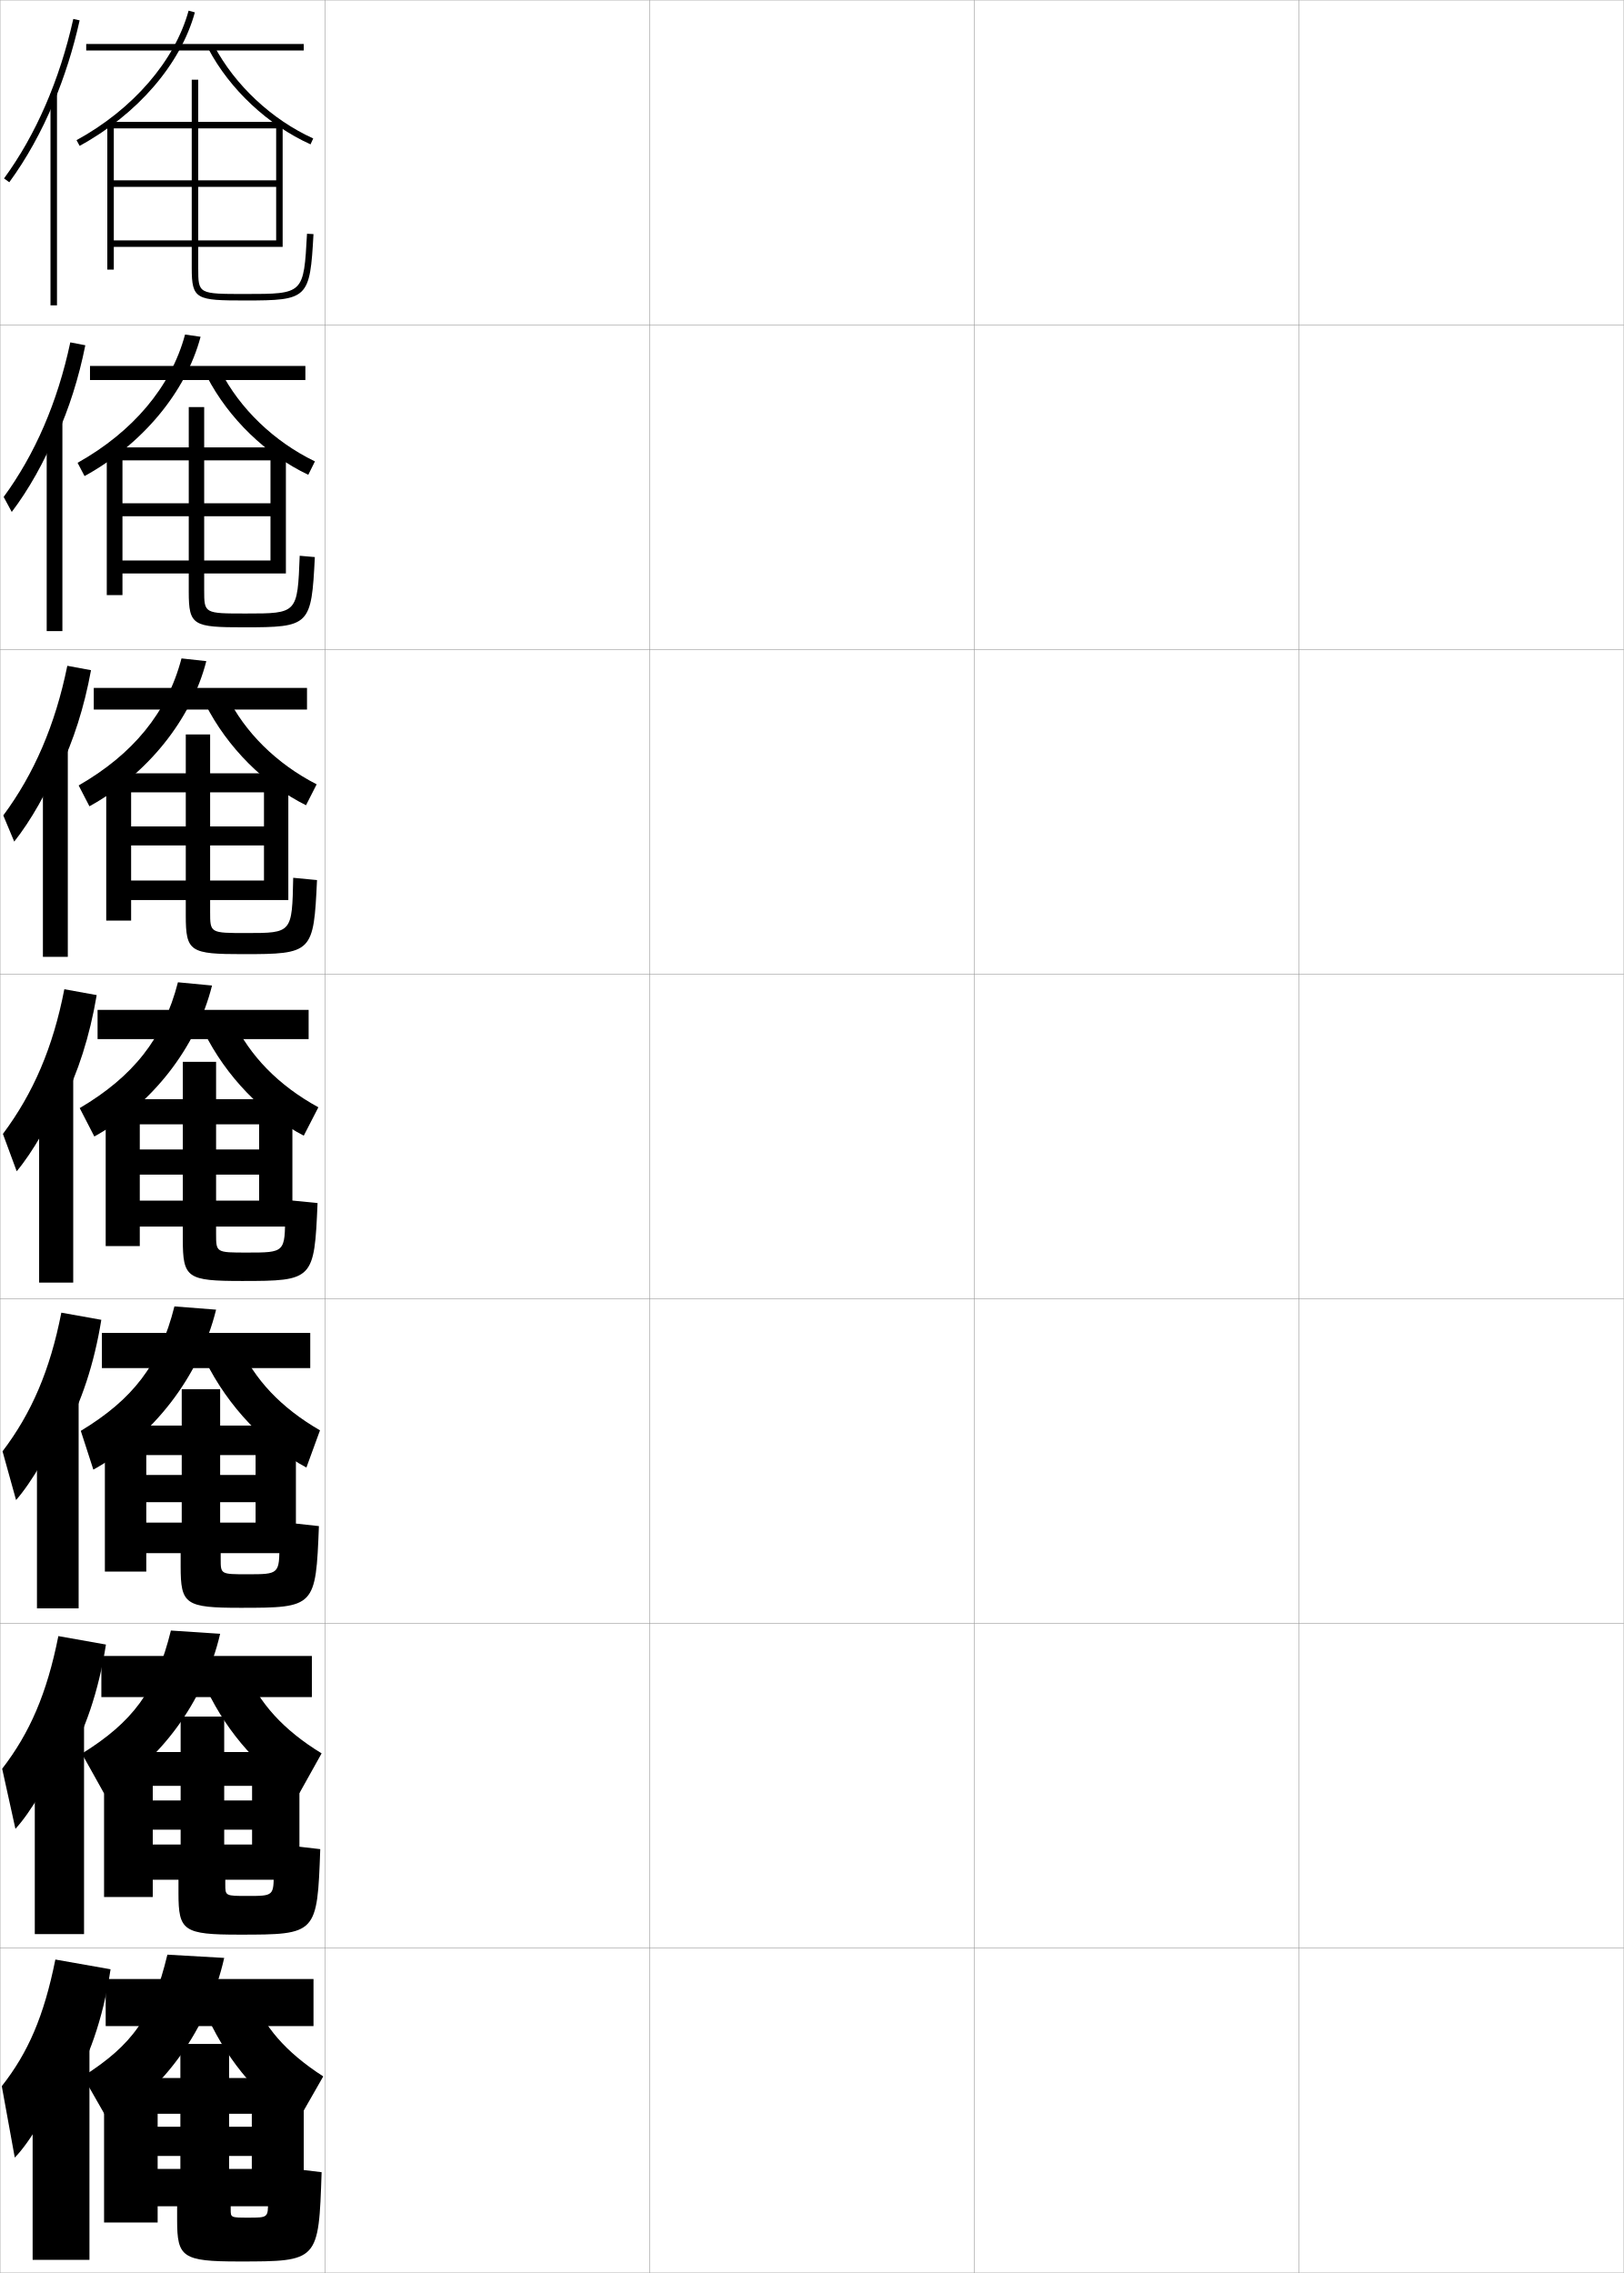
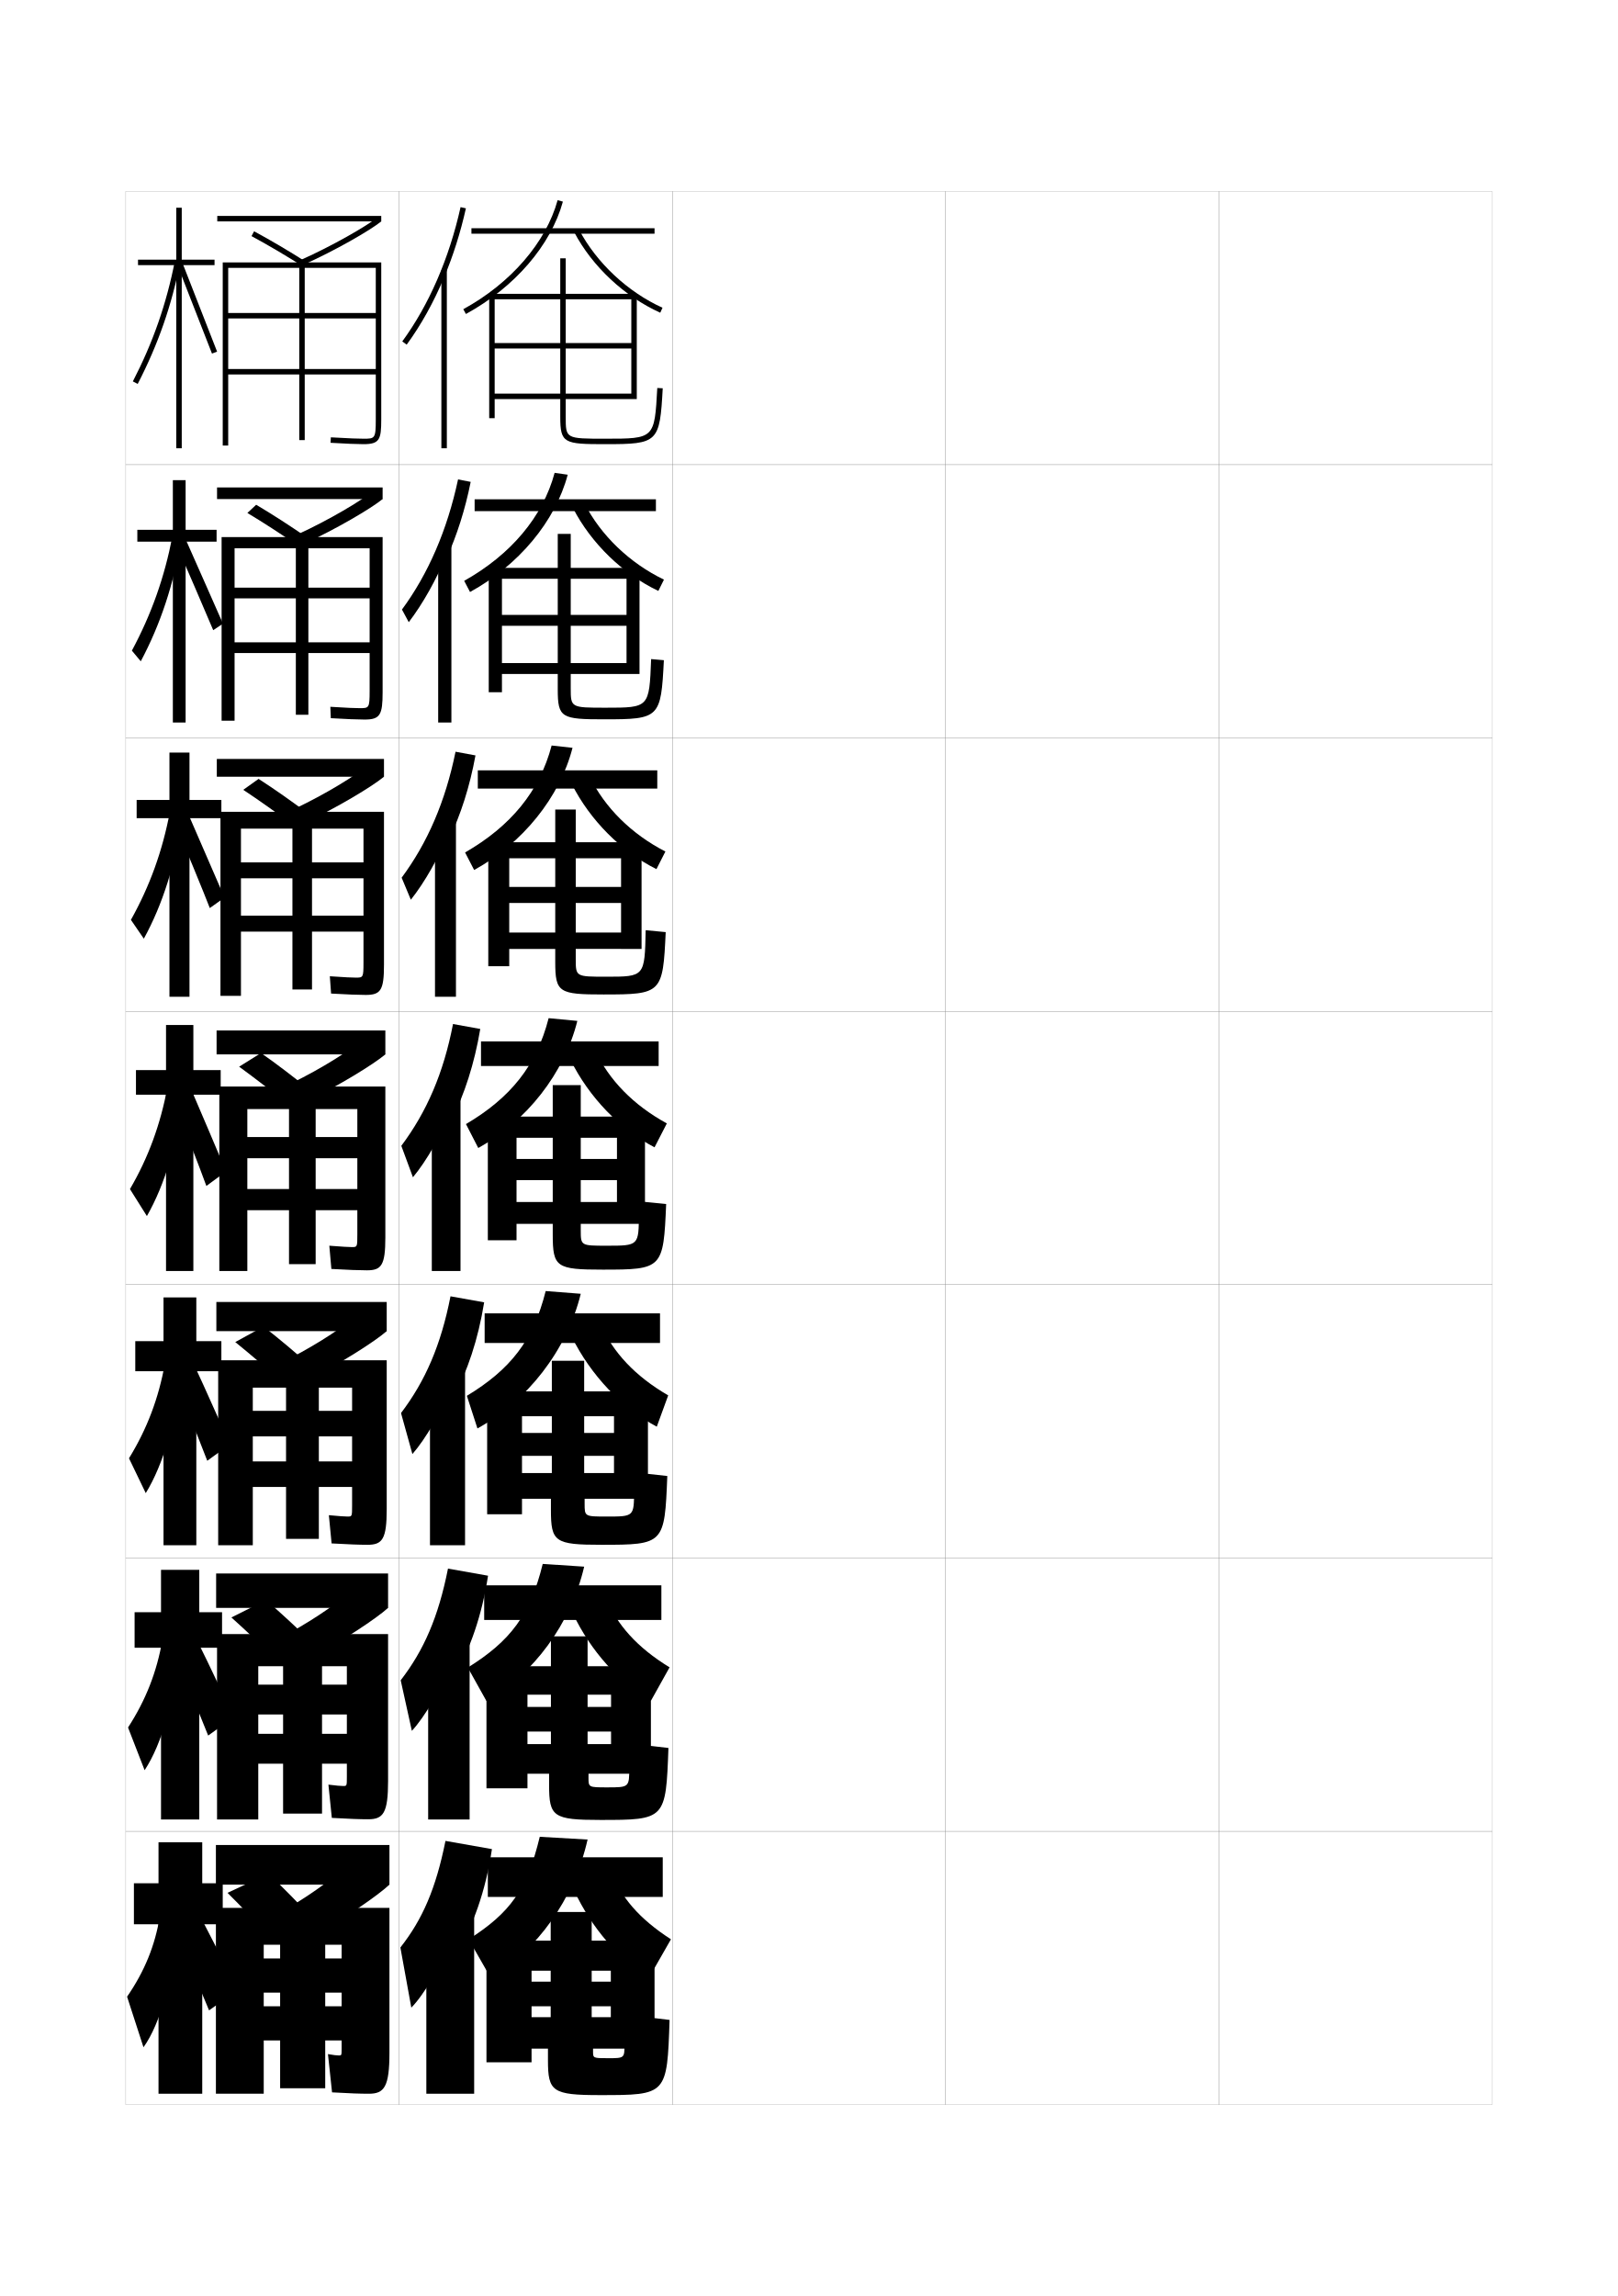
- <svg xmlns="http://www.w3.org/2000/svg" width="500.1" height="700.1" viewBox="0 0 500.1 700.1" overflow="visible" enable-background="new 0 0 500.1 700.1" xml:space="preserve">
-   <g id="glyphs">
+ <svg xmlns="http://www.w3.org/2000/svg" version="1.1" id="glyphs" x="0px" y="0px" width="592px" height="840px" viewBox="0 0 592 840" enable-background="new 0 0 592 840" xml:space="preserve">
+   <g>
+     <rect x="46" y="70" fill="none" stroke="#999999" stroke-width="0.1" width="100" height="100" />
+     <rect x="46" y="170" fill="none" stroke="#999999" stroke-width="0.1" width="100" height="100" />
+     <rect x="46" y="270" fill="none" stroke="#999999" stroke-width="0.1" width="100" height="100" />
+     <rect x="46" y="370" fill="none" stroke="#999999" stroke-width="0.1" width="100" height="100" />
+     <rect x="46" y="470" fill="none" stroke="#999999" stroke-width="0.1" width="100" height="100" />
+     <rect x="46" y="570" fill="none" stroke="#999999" stroke-width="0.1" width="100" height="100" />
+     <rect x="46" y="670" fill="none" stroke="#999999" stroke-width="0.1" width="100" height="100" />
+     <rect x="146" y="70" fill="none" stroke="#999999" stroke-width="0.1" width="100" height="100" />
+     <rect x="146" y="170" fill="none" stroke="#999999" stroke-width="0.1" width="100" height="100" />
+     <rect x="146" y="270" fill="none" stroke="#999999" stroke-width="0.1" width="100" height="100" />
+     <rect x="146" y="370" fill="none" stroke="#999999" stroke-width="0.1" width="100" height="100" />
+     <rect x="146" y="470" fill="none" stroke="#999999" stroke-width="0.1" width="100" height="100" />
+     <rect x="146" y="570" fill="none" stroke="#999999" stroke-width="0.1" width="100" height="100" />
+     <rect x="146" y="670" fill="none" stroke="#999999" stroke-width="0.1" width="100" height="100" />
+     <rect x="246" y="70" fill="none" stroke="#999999" stroke-width="0.1" width="100" height="100" />
+     <rect x="246" y="170" fill="none" stroke="#999999" stroke-width="0.1" width="100" height="100" />
+     <rect x="246" y="270" fill="none" stroke="#999999" stroke-width="0.1" width="100" height="100" />
+     <rect x="246" y="370" fill="none" stroke="#999999" stroke-width="0.1" width="100" height="100" />
+     <rect x="246" y="470" fill="none" stroke="#999999" stroke-width="0.1" width="100" height="100" />
+     <rect x="246" y="570" fill="none" stroke="#999999" stroke-width="0.1" width="100" height="100" />
+     <rect x="246" y="670" fill="none" stroke="#999999" stroke-width="0.1" width="100" height="100" />
+     <rect x="346" y="70" fill="none" stroke="#999999" stroke-width="0.1" width="100" height="100" />
+     <rect x="346" y="170" fill="none" stroke="#999999" stroke-width="0.1" width="100" height="100" />
+     <rect x="346" y="270" fill="none" stroke="#999999" stroke-width="0.1" width="100" height="100" />
+     <rect x="346" y="370" fill="none" stroke="#999999" stroke-width="0.1" width="100" height="100" />
+     <rect x="346" y="470" fill="none" stroke="#999999" stroke-width="0.1" width="100" height="100" />
+     <rect x="346" y="570" fill="none" stroke="#999999" stroke-width="0.1" width="100" height="100" />
+     <rect x="346" y="670" fill="none" stroke="#999999" stroke-width="0.1" width="100" height="100" />
+     <rect x="446" y="70" fill="none" stroke="#999999" stroke-width="0.1" width="100" height="100" />
+     <rect x="446" y="170" fill="none" stroke="#999999" stroke-width="0.1" width="100" height="100" />
+     <rect x="446" y="270" fill="none" stroke="#999999" stroke-width="0.1" width="100" height="100" />
+     <rect x="446" y="370" fill="none" stroke="#999999" stroke-width="0.1" width="100" height="100" />
+     <rect x="446" y="470" fill="none" stroke="#999999" stroke-width="0.1" width="100" height="100" />
+     <rect x="446" y="570" fill="none" stroke="#999999" stroke-width="0.1" width="100" height="100" />
+     <rect x="446" y="670" fill="none" stroke="#999999" stroke-width="0.1" width="100" height="100" />
+   </g>
+   <g>
    <g>
-       <rect x="0.05" y="0.05" fill="none" stroke="#999999" stroke-width="0.1" width="100" height="100" />
-       <rect x="0.05" y="100.05" fill="none" stroke="#999999" stroke-width="0.1" width="100" height="100" />
-       <rect x="0.05" y="200.05" fill="none" stroke="#999999" stroke-width="0.1" width="100" height="100" />
-       <rect x="0.05" y="300.05" fill="none" stroke="#999999" stroke-width="0.1" width="100" height="100" />
-       <rect x="0.05" y="400.05" fill="none" stroke="#999999" stroke-width="0.1" width="100" height="100" />
-       <rect x="0.05" y="500.05" fill="none" stroke="#999999" stroke-width="0.1" width="100" height="100" />
-       <rect x="0.05" y="600.05" fill="none" stroke="#999999" stroke-width="0.1" width="100" height="100" />
-       <rect x="100.05" y="0.05" fill="none" stroke="#999999" stroke-width="0.1" width="100" height="100" />
-       <rect x="100.05" y="100.05" fill="none" stroke="#999999" stroke-width="0.1" width="100" height="100" />
-       <rect x="100.05" y="200.05" fill="none" stroke="#999999" stroke-width="0.1" width="100" height="100" />
-       <rect x="100.05" y="300.05" fill="none" stroke="#999999" stroke-width="0.1" width="100" height="100" />
-       <rect x="100.05" y="400.05" fill="none" stroke="#999999" stroke-width="0.1" width="100" height="100" />
-       <rect x="100.05" y="500.05" fill="none" stroke="#999999" stroke-width="0.1" width="100" height="100" />
-       <rect x="100.05" y="600.05" fill="none" stroke="#999999" stroke-width="0.1" width="100" height="100" />
-       <rect x="200.05" y="0.05" fill="none" stroke="#999999" stroke-width="0.1" width="100" height="100" />
-       <rect x="200.05" y="100.05" fill="none" stroke="#999999" stroke-width="0.1" width="100" height="100" />
-       <rect x="200.05" y="200.05" fill="none" stroke="#999999" stroke-width="0.1" width="100" height="100" />
-       <rect x="200.05" y="300.05" fill="none" stroke="#999999" stroke-width="0.1" width="100" height="100" />
-       <rect x="200.05" y="400.05" fill="none" stroke="#999999" stroke-width="0.1" width="100" height="100" />
-       <rect x="200.05" y="500.05" fill="none" stroke="#999999" stroke-width="0.1" width="100" height="100" />
-       <rect x="200.05" y="600.05" fill="none" stroke="#999999" stroke-width="0.1" width="100" height="100" />
-       <rect x="300.05" y="0.05" fill="none" stroke="#999999" stroke-width="0.1" width="100" height="100" />
-       <rect x="300.05" y="100.05" fill="none" stroke="#999999" stroke-width="0.1" width="100" height="100" />
-       <rect x="300.05" y="200.05" fill="none" stroke="#999999" stroke-width="0.1" width="100" height="100" />
-       <rect x="300.05" y="300.05" fill="none" stroke="#999999" stroke-width="0.1" width="100" height="100" />
-       <rect x="300.05" y="400.05" fill="none" stroke="#999999" stroke-width="0.1" width="100" height="100" />
-       <rect x="300.05" y="500.05" fill="none" stroke="#999999" stroke-width="0.1" width="100" height="100" />
-       <rect x="300.05" y="600.05" fill="none" stroke="#999999" stroke-width="0.1" width="100" height="100" />
-       <rect x="400.05" y="0.05" fill="none" stroke="#999999" stroke-width="0.1" width="100" height="100" />
-       <rect x="400.05" y="100.05" fill="none" stroke="#999999" stroke-width="0.1" width="100" height="100" />
-       <rect x="400.05" y="200.05" fill="none" stroke="#999999" stroke-width="0.1" width="100" height="100" />
-       <rect x="400.05" y="300.05" fill="none" stroke="#999999" stroke-width="0.1" width="100" height="100" />
-       <rect x="400.05" y="400.05" fill="none" stroke="#999999" stroke-width="0.1" width="100" height="100" />
-       <rect x="400.05" y="500.05" fill="none" stroke="#999999" stroke-width="0.1" width="100" height="100" />
-       <rect x="400.05" y="600.05" fill="none" stroke="#999999" stroke-width="0.1" width="100" height="100" />
+       <path d="M162.5,101.471c3.305-7.901,5.996-16.377,7.977-25.253l-1.953-0.436    c-4.19,18.79-11.566,35.777-21.33,49.128l1.613,1.18    C154.109,118.84,158.709,110.534,162.5,101.471L162.5,101.471z" />
+       <rect x="161.5" y="98.8" width="2" height="65.2" />
    </g>
    <g>
-       <g>
-         <path d="M16.55,31.521c3.305-7.901,5.996-16.377,7.977-25.253l-1.953-0.436       C18.383,24.622,11.007,41.609,1.243,54.96l1.613,1.18       C8.159,48.89,12.759,40.584,16.55,31.521L16.55,31.521z" />
-         <rect x="15.55" y="28.85" width="2" height="65.2" />
-       </g>
-       <g>
-         <path d="M17.463,134.249c3.765-8.351,6.779-17.738,8.814-27.905l-4.625-0.893       c-3.952,18.516-10.916,34.562-20.525,47.607l2.492,4.622       c5.171-6.791,10.172-15.681,13.661-24.349L17.463,134.249z" />
-         <rect x="14.383" y="129.466" width="4.833" height="64.917" />
-       </g>
-       <g>
-         <path d="M18.378,236.978c4.225-8.8,7.562-19.1,9.651-30.557l-7.297-1.35       c-3.712,18.242-10.266,33.346-19.72,46.085l3.37,8.063       c5.039-6.332,10.442-15.807,13.629-24.079L18.378,236.978z" />
-         <rect x="13.216" y="230.083" width="7.667" height="64.633" />
-       </g>
-       <g>
-         <path d="M19.292,339.707c4.686-9.25,8.345-20.461,10.488-33.209l-9.969-1.808       c-3.474,17.968-9.615,32.131-18.915,44.564l4.249,11.506       c4.907-5.873,10.712-15.933,13.597-23.81L19.292,339.707z" />
-         <rect x="12.05" y="330.7" width="10.5" height="64.35" />
-       </g>
-       <g>
-         <path d="M19.877,441.321c5.146-9.405,9.128-21.173,11.326-34.807l-12.312-2.205       c-3.487,17.805-9.211,30.991-18.11,42.71l4.167,15.004       c4.775-5.414,10.981-16.059,13.564-23.539L19.877,441.321z" />
-         <rect x="11.383" y="430.483" width="12.833" height="64.899" />
-       </g>
-       <g>
-         <path d="M20.464,542.936c5.606-9.56,9.911-21.884,12.163-36.403l-14.656-2.603       c-3.5,17.641-8.808,29.852-17.305,40.855l4.083,18.502       c4.643-4.955,11.251-16.185,13.532-23.271L20.464,542.936z" />
-         <rect x="10.716" y="530.267" width="15.167" height="65.45" />
-       </g>
-       <g>
-         <path d="M21.05,644.55c6.066-9.714,10.693-22.595,13-38l-17-3       c-3.514,17.477-8.403,28.711-16.5,39l4,22c4.511-4.495,11.521-16.31,13.5-23       L21.05,644.55z" />
-         <rect x="10.05" y="630.05" width="17.5" height="66" />
-       </g>
+       <path d="M163.414,204.199c3.765-8.351,6.779-17.738,8.814-27.905l-4.625-0.893    c-3.952,18.516-10.916,34.562-20.525,47.607l2.492,4.622    c5.171-6.791,10.172-15.681,13.661-24.349L163.414,204.199z" />
+       <rect x="160.333" y="199.416" width="4.833" height="64.917" />
    </g>
    <g>
-       <rect x="26.55" y="13.55" width="67" height="2" />
-       <path d="M58.086,3.284l1.928,0.531c-4.398,15.996-17.663,31.365-35.484,41.111      l-0.96-1.754C40.925,33.681,53.827,18.77,58.086,3.284z" />
-       <path d="M65.935,14.084c6.389,12.124,17.801,22.799,30.527,28.555l-0.824,1.822      C82.521,38.528,70.755,27.521,64.165,15.016L65.935,14.084z" />
-       <path d="M94.552,71.995l1.996,0.109c-1.088,19.872-1.676,20.445-20.998,20.445      c-15.103,0-16.5-0.278-16.5-10v-6.5h-24v-2h24v-16.5h-24v-2h24v-16h-24v43.5h-2v-45.5h26v-13h2v13h26v38.5h-2v-36.5h-24      v16h24v2h-24v16.5h24v2h-24v6.5c0,8,0,8,14.5,8C93.536,90.55,93.536,90.55,94.552,71.995      L94.552,71.995z" />
+       <path d="M164.328,306.928c4.225-8.8,7.562-19.1,9.651-30.557l-7.297-1.35    c-3.712,18.242-10.266,33.346-19.72,46.085l3.37,8.063    c5.039-6.332,10.442-15.807,13.629-24.079L164.328,306.928z" />
+       <rect x="159.167" y="300.034" width="7.667" height="64.633" />
    </g>
    <g>
-       <rect x="27.716" y="112.716" width="66.333" height="4.333" />
-       <path d="M56.99,103.039l4.785,0.688c-4.523,17.051-17.973,33.159-35.74,42.908      l-2.14-4.086C40.896,133.016,52.666,119.164,56.99,103.039z" />
-       <path d="M67.889,114.155c5.947,11.706,16.538,21.891,29.102,27.954l-2.049,4.131      c-12.928-6.135-24.567-17.369-31.232-30.297L67.889,114.155z" />
-       <path d="M58.133,137.8v-12.417h4.75v12.417h25.167v38.833h-4.75v-34.833H62.883      v13.208h20.417v4H62.883v13.625h20.417v4H62.883v5.083      c0,7.249,0.003,7.25,12.833,7.25c15.879,0,15.9-0.013,16.584-17.787l0,0l4.664,0.407      c-1.058,21.137-1.552,21.63-21.749,21.63c-15.721,0-17.083-0.485-17.083-10.95      v-5.634H37.716v-4h20.417v-13.625H37.716v-4h20.417v-13.208H37.716v41.5      h-4.833v-45.5H58.133z" />
+       <path d="M165.242,409.657c4.686-9.25,8.345-20.461,10.488-33.209l-9.969-1.808    c-3.474,17.968-9.615,32.131-18.915,44.564l4.249,11.506    c4.907-5.873,10.712-15.933,13.597-23.81L165.242,409.657z" />
+       <rect x="158" y="400.65" width="10.5" height="64.35" />
    </g>
    <g>
-       <rect x="28.883" y="211.883" width="65.667" height="6.667" />
-       <path d="M55.895,202.794l7.643,0.844c-4.648,18.105-18.283,34.953-35.995,44.704      l-3.32-6.418C40.867,232.352,51.505,219.559,55.895,202.794z" />
-       <path d="M69.845,214.228c5.504,11.287,15.275,20.982,27.676,27.352l-3.275,6.441      c-12.739-6.337-24.25-17.797-30.991-31.148L69.845,214.228z" />
-       <path d="M57.216,238.175v-11.958h7.5v11.958h24.083v39.042h-7.5v-33.167H64.716v10.479      h16.583v5.875H64.716v10.812h16.583v6H64.716v3.667c0,6.497,0.005,6.5,11.167,6.5      c14.06,0,14.068-0.025,14.417-17.018l0,0l7.332,0.704      c-1.029,22.402-1.427,22.814-22.75,22.814c-16.339,0-17.667-0.692-17.667-11.899      v-4.767H40.383v-6h16.833v-10.812H40.383v-5.875h16.833v-10.479H40.383v39.5      h-7.667v-45.375H57.216z" />
+       <path d="M165.828,511.271c5.146-9.405,9.128-21.173,11.326-34.807l-12.312-2.205    c-3.487,17.805-9.211,30.991-18.11,42.71l4.167,15.004    c4.775-5.414,10.981-16.059,13.564-23.539L165.828,511.271z" />
+       <rect x="157.333" y="500.434" width="12.833" height="64.899" />
    </g>
    <g>
-       <rect x="30.05" y="311.05" width="65" height="9" />
-       <path d="M54.8,302.55l10.5,1c-4.773,19.16-18.593,36.746-36.25,46.5l-4.5-8.75      C40.838,331.688,50.344,319.953,54.8,302.55z" />
-       <path d="M71.8,314.3c5.062,10.868,14.013,20.073,26.25,26.75l-4.5,8.75      c-12.55-6.539-23.935-18.226-30.75-32L71.8,314.3z" />
-       <path d="M56.3,338.55v-11.5h10.25v11.5h23.5v39.25h-10.25v-31.5h-13.25v7.75h13.25v7.75h-13.25v8h13.25v8h-13.25      v2.25c0,5.745,0.008,5.75,9.5,5.75c11.719,0,11.75-0.011,11.75-11.75v-4.5l10,1      c-0.999,23.668-1.303,24-23.25,24c-16.958,0-18.25-0.899-18.25-12.85v-3.9h-13.25v-8h13.25v-8      h-13.25v-7.75h13.25v-7.75h-13.25v37.5h-10.5v-45.25H56.3z" />
+       <path d="M166.414,612.886c5.606-9.56,9.911-21.884,12.163-36.403l-14.656-2.603    c-3.5,17.641-8.808,29.852-17.305,40.855l4.083,18.502    c4.643-4.955,11.251-16.185,13.532-23.271L166.414,612.886z" />
+       <rect x="156.667" y="600.217" width="15.167" height="65.45" />
    </g>
    <g>
-       <rect x="31.383" y="410.55" width="64.167" height="10.834" />
-       <path d="M53.717,402.384l12.833,1c-5.078,20.69-19.583,39.242-37.801,49.267      l-3.866-11.935C40.815,431.064,49.194,420.426,53.717,402.384z" />
-       <path d="M73.717,414.384c4.619,10.449,12.759,19.183,24.833,26.166l-4.184,11.46      c-12.64-6.771-24.098-18.701-31.149-32.96L73.717,414.384z" />
-       <path d="M91.133,439.091v39.293H78.716v-30.209H67.8v6.125h10.917v8.375H67.8v6.291      h10.917v9.418h-10.75v1.832c0,4.66,0.01,4.668,8.167,4.668      c9.891,0,9.917-0.016,9.917-9.5v-6.668l12.167,1.334      c-0.97,24.932-1.187,25.166-24.084,25.166c-17.102,0-18.5-1.034-18.5-12.799v-4.033      H45.05v-9.418h10.917v-6.291H45.05v-8.375h10.917v-6.125H45.05v35.875h-12.75v-44.959      h23.667v-11.207h11.833v11.207H91.133z" />
+       <path d="M167,714.5c6.066-9.714,10.693-22.595,13-38l-17-3c-3.514,17.477-8.403,28.711-16.5,39    l4,22c4.511-4.495,11.521-16.31,13.5-23L167,714.5z" />
+       <rect x="156" y="700" width="17.5" height="66" />
+     </g>
+   </g>
+   <g>
+     <rect x="172.5" y="83.5" width="67" height="2" />
+     <path d="M204.036,73.234l1.928,0.531c-4.398,15.996-17.663,31.365-35.484,41.111   l-0.96-1.754C186.875,103.631,199.777,88.72,204.036,73.234z" />
+     <path d="M211.885,84.034c6.389,12.124,17.801,22.799,30.527,28.555l-0.824,1.822   c-13.117-5.933-24.883-16.94-31.473-29.445L211.885,84.034z" />
+     <path d="M240.502,141.945l1.996,0.109C241.41,161.927,240.822,162.5,221.5,162.5   c-15.103,0-16.5-0.278-16.5-10V146h-24v-2h24v-16.5h-24v-2h24v-16h-24V153h-2v-45.5h26v-13h2v13h26V146h-2v-36.5h-24v16h24   v2h-24V144h24v2h-24v6.5c0,8,0,8,14.5,8C239.486,160.5,239.486,160.5,240.502,141.945L240.502,141.945z" />
+   </g>
+   <g>
+     <rect x="173.667" y="182.667" width="66.333" height="4.333" />
+     <path d="M202.94,172.989l4.785,0.688c-4.523,17.051-17.973,33.159-35.74,42.908   l-2.14-4.086C186.846,202.966,198.616,189.114,202.94,172.989z" />
+     <path d="M213.839,184.105c5.947,11.706,16.538,21.891,29.102,27.954l-2.049,4.131   c-12.928-6.135-24.567-17.369-31.232-30.297L213.839,184.105z" />
+     <path d="M204.083,207.75v-12.417h4.75V207.75h25.167v38.833H229.25V211.75h-20.417v13.208H229.25   v4h-20.417v13.625H229.25v4h-20.417v5.083c0,7.249,0.003,7.25,12.833,7.25   c15.879,0,15.9-0.013,16.584-17.787l0,0l4.664,0.407   c-1.058,21.137-1.552,21.63-21.749,21.63c-15.721,0-17.083-0.485-17.083-10.95   v-5.634h-20.417v-4h20.417v-13.625h-20.417v-4h20.417V211.75h-20.417v41.5h-4.833   v-45.5H204.083z" />
+   </g>
+   <g>
+     <rect x="174.833" y="281.833" width="65.667" height="6.667" />
+     <path d="M201.845,272.745l7.643,0.844c-4.648,18.105-18.283,34.953-35.995,44.704   l-3.32-6.418C186.817,302.302,197.455,289.509,201.845,272.745z" />
+     <path d="M215.795,284.178c5.504,11.287,15.275,20.982,27.676,27.352l-3.275,6.441   c-12.739-6.337-24.25-17.797-30.991-31.148L215.795,284.178z" />
+     <path d="M203.167,308.125v-11.958h7.5V308.125H234.75v39.042h-7.5V314h-16.583v10.479H227.25v5.875   h-16.583v10.812H227.25v6h-16.583v3.667c0,6.497,0.005,6.5,11.167,6.5   c14.06,0,14.068-0.025,14.417-17.018l0,0l7.332,0.704   c-1.029,22.402-1.427,22.814-22.75,22.814c-16.339,0-17.667-0.692-17.667-11.899   v-4.767h-16.833v-6h16.833v-10.812h-16.833v-5.875h16.833V314h-16.833v39.5h-7.667   v-45.375H203.167z" />
+   </g>
+   <g>
+     <rect x="176" y="381" width="65" height="9" />
+     <path d="M200.75,372.5l10.5,1c-4.773,19.16-18.593,36.746-36.25,46.5l-4.5-8.75   C186.788,401.638,196.294,389.903,200.75,372.5z" />
+     <path d="M217.75,384.25c5.062,10.868,14.013,20.073,26.25,26.75l-4.5,8.75   c-12.55-6.539-23.935-18.226-30.75-32L217.75,384.25z" />
+     <path d="M202.25,408.5V397h10.25v11.5H236v39.25h-10.25v-31.5H212.5V424h13.25v7.75H212.5v8h13.25v8H212.5V450   c0,5.745,0.008,5.75,9.5,5.75c11.719,0,11.75-0.011,11.75-11.75v-4.5l10,1   c-0.999,23.668-1.303,24-23.25,24c-16.958,0-18.25-0.899-18.25-12.85V447.75H189v-8h13.25v-8H189V424   h13.25v-7.75H189v37.5h-10.5V408.5H202.25z" />
+   </g>
+   <g>
+     <rect x="177.333" y="480.5" width="64.167" height="10.834" />
+     <path d="M199.667,472.334l12.833,1c-5.078,20.69-19.583,39.242-37.801,49.267   l-3.866-11.935C186.766,501.015,195.145,490.376,199.667,472.334z" />
+     <path d="M219.667,484.334C224.286,494.783,232.426,503.517,244.5,510.5l-4.184,11.46   C227.677,515.188,216.219,503.259,209.167,489L219.667,484.334z" />
+     <path d="M237.083,509.041v39.293h-12.417V518.125H213.75v6.125h10.917v8.375H213.75v6.291h10.917   v9.418h-10.75v1.832c0,4.66,0.01,4.668,8.167,4.668c9.891,0,9.917-0.016,9.917-9.5   v-6.668L244.167,540c-0.97,24.932-1.187,25.166-24.084,25.166   c-17.102,0-18.5-1.034-18.5-12.799v-4.033H191v-9.418h10.917V532.625H191v-8.375h10.917v-6.125H191   V554h-12.75v-44.959h23.667v-11.207H213.75v11.207H237.083z" />
+   </g>
+   <g>
+     <rect x="177.167" y="580" width="64.833" height="12.667" />
+     <path d="M198.583,572.167l15.167,1c-4.898,21.016-18.708,39.455-35.75,49.166l-6.833-12.25   C186.743,600.392,193.995,590.849,198.583,572.167z" />
+     <path d="M221.583,584.417C225.76,594.448,233.088,602.71,245,610l-6.833,12.25   c-11.527-6.608-21.966-18.088-28.583-32L221.583,584.417z" />
+     <path d="M238.167,609.583v39.334h-14.583V620h-8.583v4.5h8.583v9h-8.583v4.583h8.583   v10.834h-8.25v1.416c0,3.573,0.013,3.584,6.833,3.584c8.062,0,8.083-0.021,8.083-7.25   v-8.834L244.583,639.5c-0.941,26.196-1.07,26.333-24.917,26.333   c-17.247,0-18.75-1.17-18.75-12.75v-4.166H193v-10.834h8.583V633.5H193v-9h8.583V620H193v34.25h-15   v-44.667h23.583v-10.916h13.417v10.916H238.167z" />
+   </g>
+   <g>
+     <rect x="178.5" y="679.5" width="64" height="14.5" />
+     <path d="M171.5,709.5c15.221-9.731,21.346-18.179,26-37.5l17.5,1   c-4.961,21.944-18.766,40.81-35.5,50.5L171.5,709.5z" />
+     <path d="M223.5,684.5c3.733,9.613,10.251,17.403,22,25l-8,14c-11.016-6.644-20.981-18.019-27.5-32   L223.5,684.5z" />
+     <path d="M239.5,710v39.5h-16V721h-7v4h7v9h-7v4h7v11.5H217v1c0,2.487,0.016,2.5,5.5,2.5c5.984,0,6-0.026,6-5v-11   l16.5,2c-0.912,27.464-0.952,27.5-25.5,27.5c-17.391,0-19-1.306-19-12.7V749.5h-6V738h7v-4h-7v-9h7v-4h-7   v33.5H178V710h23.5v-10.5h15V710H239.5z" />
+   </g>
+   <g>
+     <polygon points="78.5,95 66.5,95 66.5,76 64.5,76 64.5,95 50.5,95 50.5,97 64.5,97 64.5,164 66.5,164 66.5,97 78.5,97  " />
+     <path d="M48.611,139.541l1.777,0.918c7.499-14.522,12.453-28.747,15.593-44.767   l-1.963-0.385C60.917,111.137,56.021,125.192,48.611,139.541z" />
+     <polygon points="65.07,97.367 77.566,129.359 79.434,128.641 66.93,96.633  " />
+   </g>
+   <g>
+     <polygon points="79.25,193.833 67.917,193.833 67.917,175.667 63.25,175.667 63.25,193.833    50.25,193.833 50.25,198.167 63.25,198.167 63.25,264.333 67.917,264.333    67.917,198.167 79.25,198.167  " />
+     <path d="M48.257,238.038l3.251,3.903c7.19-13.514,12.088-28.249,14.743-44.554   l-3.149-1.295C60.188,211.225,55.432,224.647,48.257,238.038z" />
+     <path d="M64.682,199.586c0.801,1.71,12.717,29.391,13.336,30.963l3.566-2.373   c-0.686-1.502-12.794-29.03-13.483-30.474L64.682,199.586z" />
+   </g>
+   <g>
+     <polygon points="81,292.667 69.333,292.667 69.333,275.333 62,275.333 62,292.667 50,292.667    50,299.333 62,299.333 62,364.667 69.333,364.667 69.333,299.333 81,299.333  " />
+     <path d="M47.903,336.535l4.726,6.888c6.88-12.505,11.722-27.75,13.892-44.341   l-4.334-2.206C59.46,311.313,54.842,324.103,47.903,336.535z" />
+     <path d="M64.223,301.614c1.511,3.46,11.388,27.427,12.543,30.604l5.387-3.839   c-1.291-3.039-11.552-26.695-12.855-29.618L64.223,301.614z" />
+   </g>
+   <g>
+     <g>
+       <polygon points="80.75,391.5 70.75,391.5 70.75,375 60.75,375 60.75,391.5 49.75,391.5 49.75,400.5 60.75,400.5 60.75,465     70.75,465 70.75,400.5 80.75,400.5   " />
+       <path d="M47.55,435.032L53.75,444.905c6.571-11.496,11.356-27.252,13.042-44.129    l-5.521-3.116C58.731,411.402,54.252,423.559,47.55,435.032z" />
+       <path d="M63.764,403.642c2.221,5.211,10.059,25.464,11.75,30.246l7.207-5.305    c-1.897-4.576-10.311-24.36-12.228-28.763L63.764,403.642z" />
    </g>
    <g>
-       <rect x="31.216" y="510.05" width="64.833" height="12.667" />
-       <path d="M52.633,502.217l15.167,1c-4.898,21.016-18.708,39.455-35.75,49.166l-6.833-12.25      C40.793,530.441,48.045,520.898,52.633,502.217z" />
-       <path d="M75.633,514.467c4.176,10.031,11.505,18.293,23.417,25.583l-6.833,12.25      c-11.527-6.608-21.966-18.088-28.583-32L75.633,514.467z" />
-       <path d="M92.216,539.633v39.334H77.633v-28.917h-8.583v4.5h8.583v9h-8.583v4.583h8.583      v10.834h-8.25v1.416c0,3.573,0.013,3.584,6.833,3.584      c8.062,0,8.083-0.021,8.083-7.25v-8.834l14.333,1.667      c-0.941,26.196-1.07,26.333-24.917,26.333c-17.247,0-18.75-1.17-18.75-12.75v-4.166      h-7.917v-10.834h8.583v-4.583h-8.583v-9h8.583v-4.5h-8.583v34.25h-15v-44.667h23.583      v-10.916h13.417v10.916H92.216z" />
+       <polygon points="81,490.666 71.833,490.666 71.833,474.666 59.833,474.666 59.833,490.666     49.5,490.666 49.5,501.666 59.833,501.666 59.833,565.333 71.833,565.333     71.833,501.666 81,501.666   " />
+       <path d="M47.199,533.521l6.134,12.748c6.424-10.488,11.259-26.754,12.528-43.919    l-5.513-3.577C58.066,511.535,53.803,522.77,47.199,533.521z" />
+       <path d="M64.009,504.761c2.961,6.948,9.414,23.351,11.833,29.664l8.305-6.036    c-2.739-6.007-9.727-21.901-12.484-27.676L64.009,504.761z" />
    </g>
    <g>
-       <rect x="32.55" y="609.55" width="64" height="14.5" />
-       <path d="M25.55,639.55c15.221-9.731,21.346-18.179,26-37.5l17.5,1      c-4.961,21.944-18.766,40.81-35.5,50.5L25.55,639.55z" />
-       <path d="M77.55,614.55c3.733,9.613,10.251,17.403,22,25l-8,14      c-11.016-6.644-20.981-18.019-27.5-32L77.55,614.55z" />
-       <path d="M93.55,640.05v39.5h-16v-28.5h-7v4h7v9h-7v4h7v11.5h-6.5v1c0,2.487,0.016,2.5,5.5,2.5      c5.984,0,6-0.026,6-5v-11l16.5,2c-0.912,27.464-0.952,27.5-25.5,27.5      c-17.391,0-19-1.306-19-12.7v-4.3h-6v-11.5h7v-4h-7v-9h7v-4h-7v33.5h-16.5v-44.5h23.5v-10.5h15v10.5      H93.55z" />
+       <polygon points="81.25,589.833 72.917,589.833 72.917,574.333 58.917,574.333     58.917,589.833 49.25,589.833 49.25,602.833 58.917,602.833 58.917,665.667     72.917,665.667 72.917,602.833 81.25,602.833   " />
+       <path d="M46.85,632.011l6.067,15.624c6.276-9.48,11.162-26.258,12.014-43.709    l-5.507-4.039C57.401,611.668,53.355,621.981,46.85,632.011z" />
+       <path d="M64.255,605.881c3.7,8.685,8.769,21.236,11.916,29.082l9.402-6.769    c-3.582-7.437-9.144-19.441-12.742-26.588L64.255,605.881z" />
+     </g>
+     <g>
+       <polygon points="81.5,689 74,689 74,674 58,674 58,689 49,689 49,704 58,704 58,766 74,766 74,704 81.5,704   " />
+       <path d="M58.5,701c-1.764,10.8-5.594,20.192-12,29.5l6,18.5c6.129-8.473,11.064-25.761,11.5-43.5    L58.5,701z" />
+       <path d="M64.5,707c4.44,10.422,8.124,19.123,12,28.5L87,728c-4.425-8.866-8.561-16.981-13-25.5    L64.5,707z" />
    </g>
  </g>
+   <g>
+     <rect x="79.5" y="79" width="60" height="2" />
+     <path d="M110.907,96.913l-0.814-1.826c11.567-5.165,24.12-12.39,28.151-15.644L139.5,81   C135.373,84.331,122.616,91.686,110.907,96.913z" />
+     <path d="M111.465,97.845c-6.923-4.388-13.464-8.245-19.439-11.465l0.949-1.76   c6.017,3.241,12.598,7.122,19.561,11.535L111.465,97.845z" />
+     <path d="M81.5,96v67h2V98h26v63h2V98h26v16.5h-54v2h54V135h-54v2h54v16.5c0,7-0.34,7-4.5,7   c-1.625,0-5.016-0.087-11.94-0.498l-0.119,1.996C126.461,162.326,130.631,162.5,133,162.5   c5.9,0,6.5-1.705,6.5-9V96H81.5z" />
+   </g>
+   <g>
+     <g>
+       <rect x="79.417" y="178.333" width="60.583" height="4.25" />
+       <path d="M108.978,195.475c11.459-5.286,23.105-12.172,27.934-16.096L140,182.583    c-4.192,3.437-17.001,10.981-28.729,16.358L108.978,195.475z" />
+       <path d="M90.517,187.67l3.218-3.001c5.938,3.506,12.447,7.712,19.291,12.44    l-3.382,2.953C102.833,195.367,96.392,191.192,90.517,187.67z" />
+       <path d="M81.083,196.5v67.167h4.75v-63.083H108.25v60.917h4.583v-60.917h22.417v14.417    H85.833v3.917h49.417V235H85.833v3.916h49.417v13.917c0,6.246-0.232,6.25-3.667,6.25    c-1.474,0-4.474-0.101-10.71-0.499l0.17,4.164    c5.703,0.333,9.88,0.501,12.373,0.501c5.698,0,6.584-1.738,6.584-10V196.5H81.083z" />
+     </g>
+     <g>
+       <rect x="79.333" y="277.667" width="61.167" height="6.5" />
+       <path d="M107.864,295.862c11.35-5.407,22.091-11.955,27.717-16.548L140.5,284.167    c-4.257,3.542-17.118,11.277-28.864,16.804L107.864,295.862z" />
+       <path d="M89.008,288.96l5.609-4c5.86,3.77,12.296,8.302,19.021,13.345    l-5.816,3.977C101.124,297.277,94.783,292.786,89.008,288.96z" />
+       <path d="M80.667,297v67.333h7.5v-61.167H107V362h7.167v-58.833H133V315.5H88.167v5.833H133V335    H88.167v5.833H133v11.333c0,5.492-0.124,5.5-2.833,5.5    c-1.322,0-3.932-0.114-9.48-0.5l0.46,6.332    C127.033,363.838,131.217,364,133.833,364C139.328,364,140.5,362.229,140.5,353v-56H80.667z" />
+     </g>
+     <g>
+       <rect x="79.25" y="377" width="61.75" height="8.75" />
+       <path d="M106.75,396.25c11.241-5.528,21.076-11.737,27.5-17l6.75,6.5    c-4.322,3.646-17.235,11.572-29,17.25L106.75,396.25z" />
+       <path d="M87.5,390.25l8-5c5.781,4.034,12.146,8.893,18.75,14.25l-8.25,5    C99.415,399.188,93.175,394.379,87.5,390.25z" />
+       <path d="M80.25,397.5V465H90.5v-59.25h15.25v56.75h9.75v-56.75h15.25V416H90.5v7.75h40.25V435H90.5v7.75h40.25v8.75    c0,4.737-0.016,4.75-2,4.75c-1.171,0-3.39-0.128-8.25-0.5l0.75,8.5    c6.069,0.345,10.26,0.5,13,0.5c5.292,0,6.75-1.805,6.75-12V397.5H80.25z" />
+     </g>
+   </g>
+   <g>
+     <rect x="79.167" y="476.333" width="62.333" height="10.667" />
+     <path d="M106.333,496.833c10.857-5.712,19.632-11.507,26.667-17.5L141.5,487   c-4.29,3.756-16.969,11.84-28.5,17.666L106.333,496.833z" />
+     <path d="M86.083,491l10.333-5.667c5.575,4.321,11.719,9.494,18.083,15.167l-10.667,5.666   C97.518,500.512,91.554,495.432,86.083,491z" />
+     <path d="M79.833,497.666v67.667H92.5v-57.667h12.167V563h12v-55.334h12.167v8.5H92.5V525.5h36.333   v9.166H92.5V544h36.333v6.833c0,3.983-0.022,4-1.667,4c-1.02,0-2.939-0.132-6.833-0.5   l1,10.333c6.252,0.359,10.303,0.5,13.167,0.5c5.401,0,7-2.064,7-13v-54.5H79.833z" />
+   </g>
+   <g>
+     <rect x="79.083" y="575.667" width="62.917" height="12.583" />
+     <path d="M105.917,597.416c10.474-5.895,18.188-11.275,25.833-17.999L142,588.25   c-4.258,3.866-16.702,12.107-28,18.084L105.917,597.416z" />
+     <path d="M84.667,591.75l12.666-6.333C102.7,590.026,108.625,595.512,114.75,601.5   l-13.083,6.334C95.621,601.837,89.934,596.486,84.667,591.75z" />
+     <path d="M79.417,597.833v67.834H94.5v-56.084h9.083V663.5h14.25v-53.917h9.083v6.75H94.5V627.25   h32.417v7.083H94.5V645.25h32.417v4.917c0,3.228-0.03,3.249-1.334,3.249   c-0.868,0-2.488-0.134-5.416-0.499l1.25,12.166c6.435,0.375,10.345,0.5,13.333,0.5   c5.512,0,7.25-2.323,7.25-14v-53.75H79.417z" />
+   </g>
+   <g>
+     <rect x="79" y="675" width="63.5" height="14.5" />
+     <path d="M105.5,698l9.5,10c11.065-6.125,23.274-14.524,27.5-18.5l-12-10   C122.245,686.954,115.59,691.921,105.5,698z" />
+     <path d="M83.25,692.5c5.062,5.04,10.475,10.661,16.25,17l15.5-7   c-5.886-6.304-11.59-12.103-16.75-17L83.25,692.5z" />
+     <path d="M135,766c5.621,0,7.5-2.583,7.5-15v-53H79v68h17.5v-54.5h6V764H119v-52.5h6v5H96.5V729H125v5H96.5v12.5H125v3   c0,2.474-0.036,2.5-1,2.5c-0.717,0-2.038-0.138-4-0.5l1.5,14C128.118,765.89,131.888,766,135,766   z" />
+   </g>
</svg>
